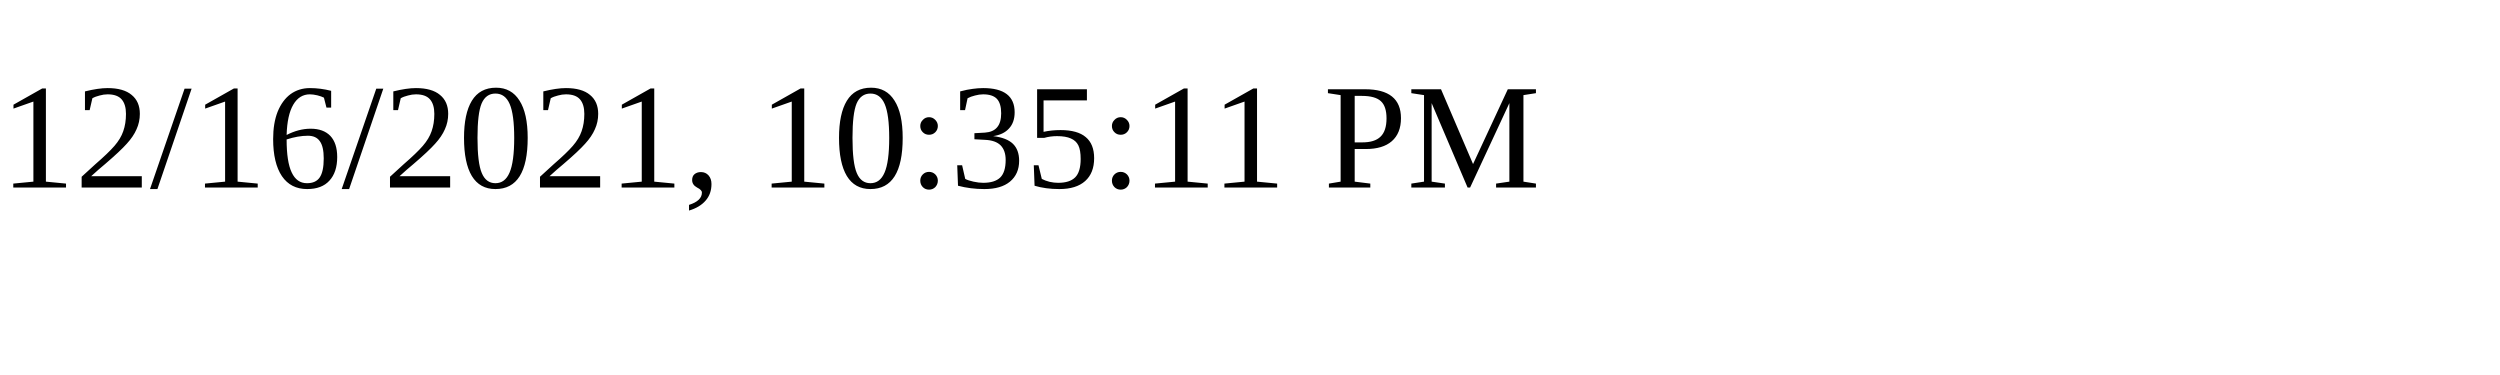
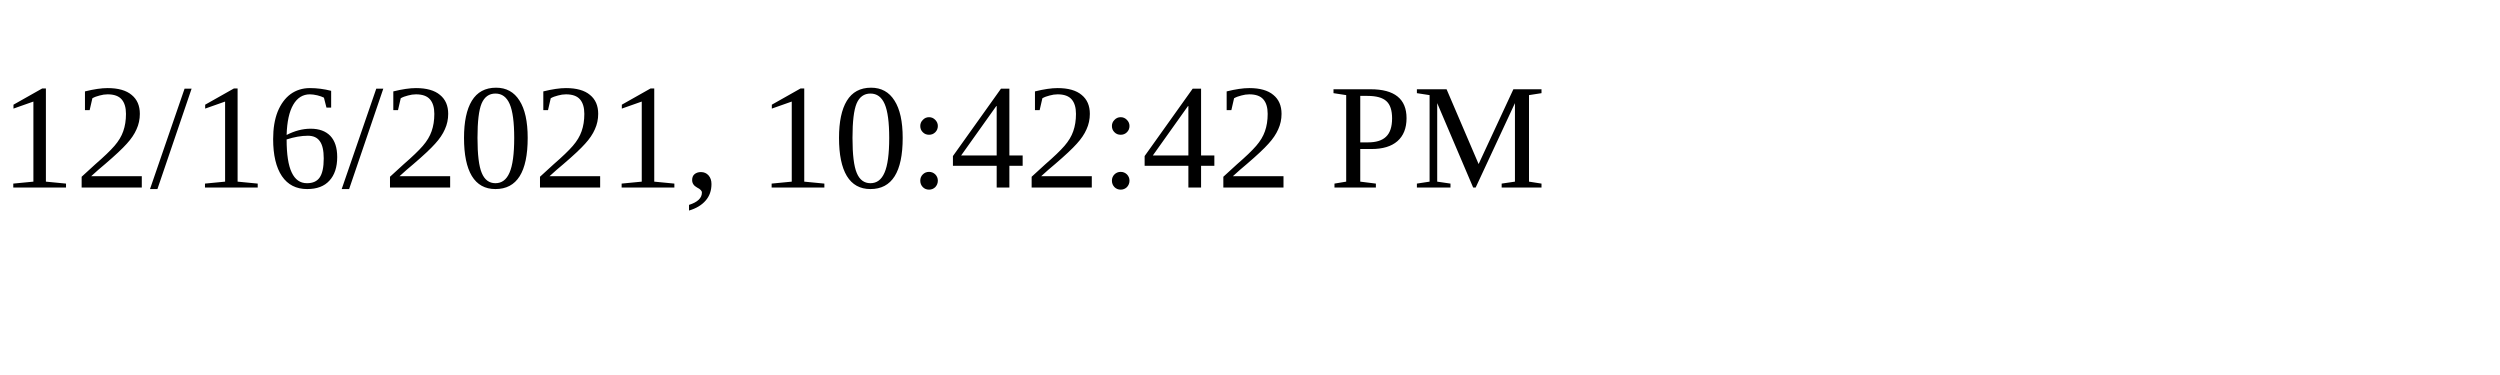
<svg xmlns="http://www.w3.org/2000/svg" height="30" width="200">
-   <text x="0" y="15">12/16/2021, 10:35:11 PM</text>
+   <text x="0" y="15">12/16/2021, 10:42:42 PM</text>
</svg>
